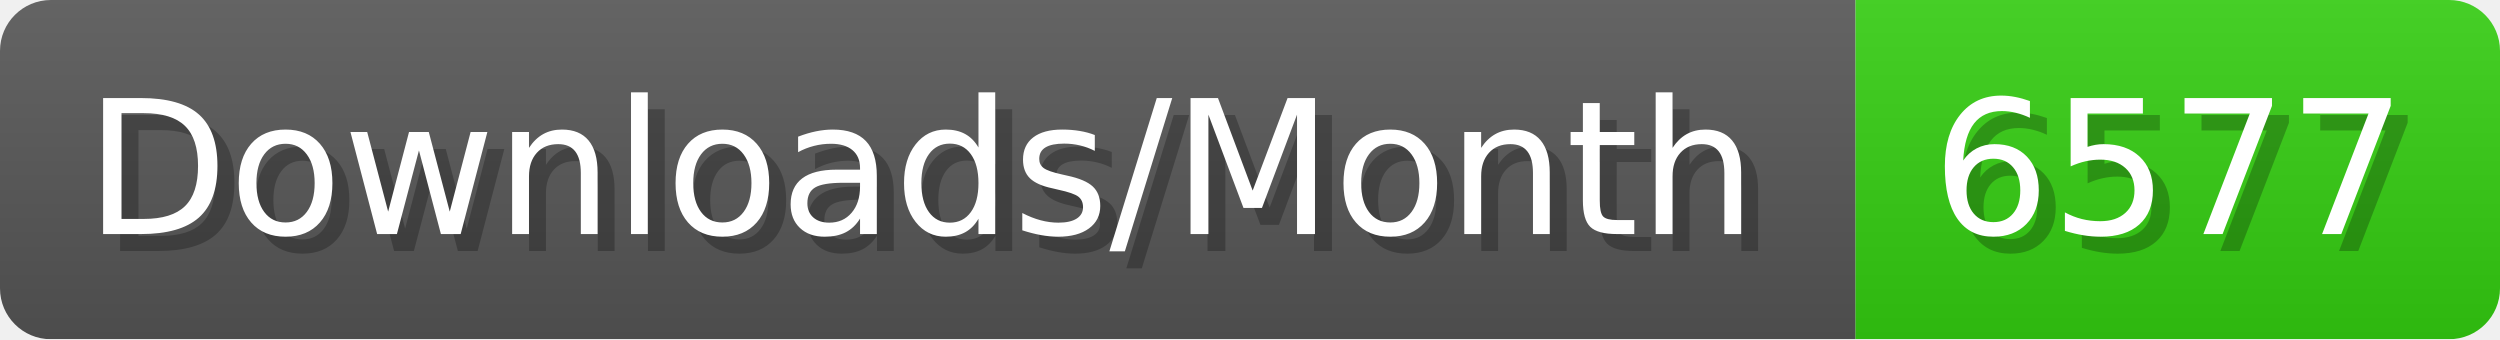
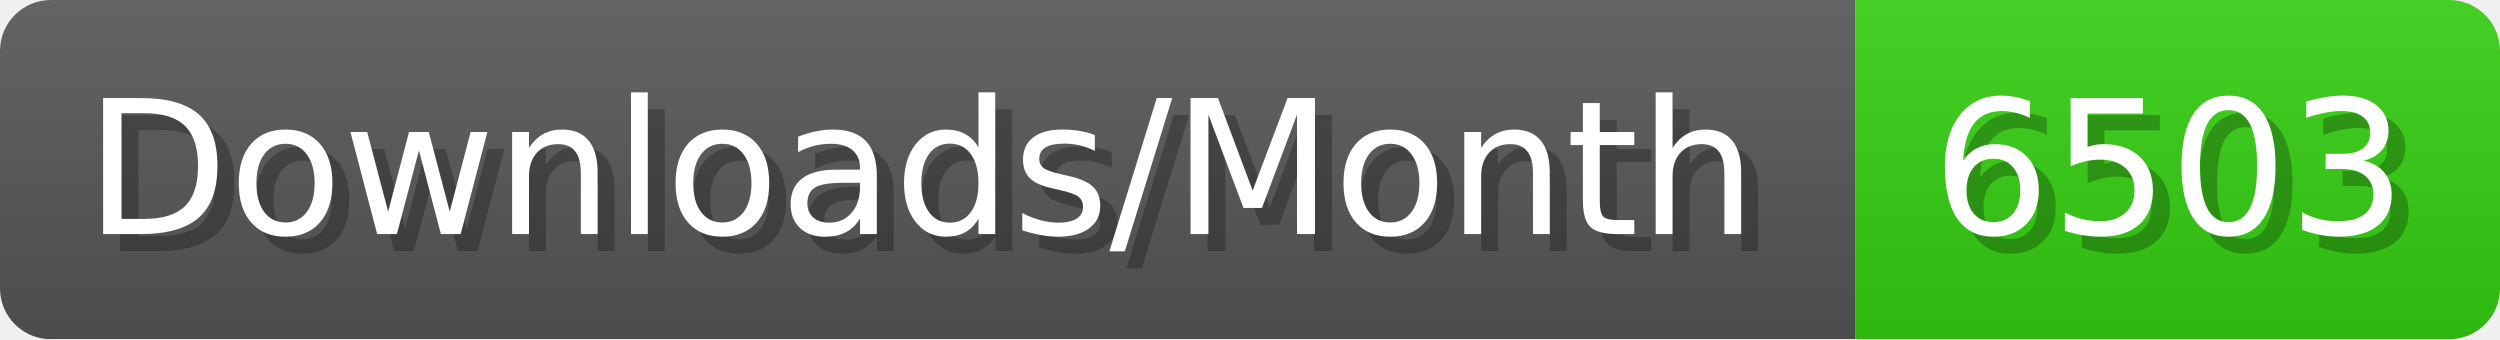
- <svg xmlns="http://www.w3.org/2000/svg" width="147.4" height="20" viewBox="0 0 1474 200" role="img" aria-label="Downloads/Month: 6577">
+ <svg xmlns="http://www.w3.org/2000/svg" width="147.4" height="20" viewBox="0 0 1474 200" role="img" aria-label="Downloads/Month: 6503">
  <linearGradient id="YlXUI" x2="0" y2="100%">
    <stop offset="0" stop-opacity=".1" stop-color="#EEE" />
    <stop offset="1" stop-opacity=".1" />
  </linearGradient>
  <mask id="JHhop">
    <rect width="1474" height="200" rx="30" fill="#FFF" />
  </mask>
  <g mask="url(#JHhop)">
    <rect width="1094" height="200" fill="#555" />
    <rect width="380" height="200" fill="#3C1" x="1094" />
    <rect width="1474" height="200" fill="url(#YlXUI)" />
  </g>
  <g aria-hidden="true" fill="#fff" text-anchor="start" font-family="Verdana,DejaVu Sans,sans-serif" font-size="110">
    <text x="60" y="148" textLength="994" fill="#000" opacity="0.25">Downloads/Month</text>
    <text x="50" y="138" textLength="994">Downloads/Month</text>
-     <text x="1149" y="148" textLength="280" fill="#000" opacity="0.25">6577</text>
-     <text x="1139" y="138" textLength="280">6577</text>
+     <text x="1149" y="148" textLength="280" fill="#000" opacity="0.25">6503</text>
+     <text x="1139" y="138" textLength="280">6503</text>
  </g>
</svg>
